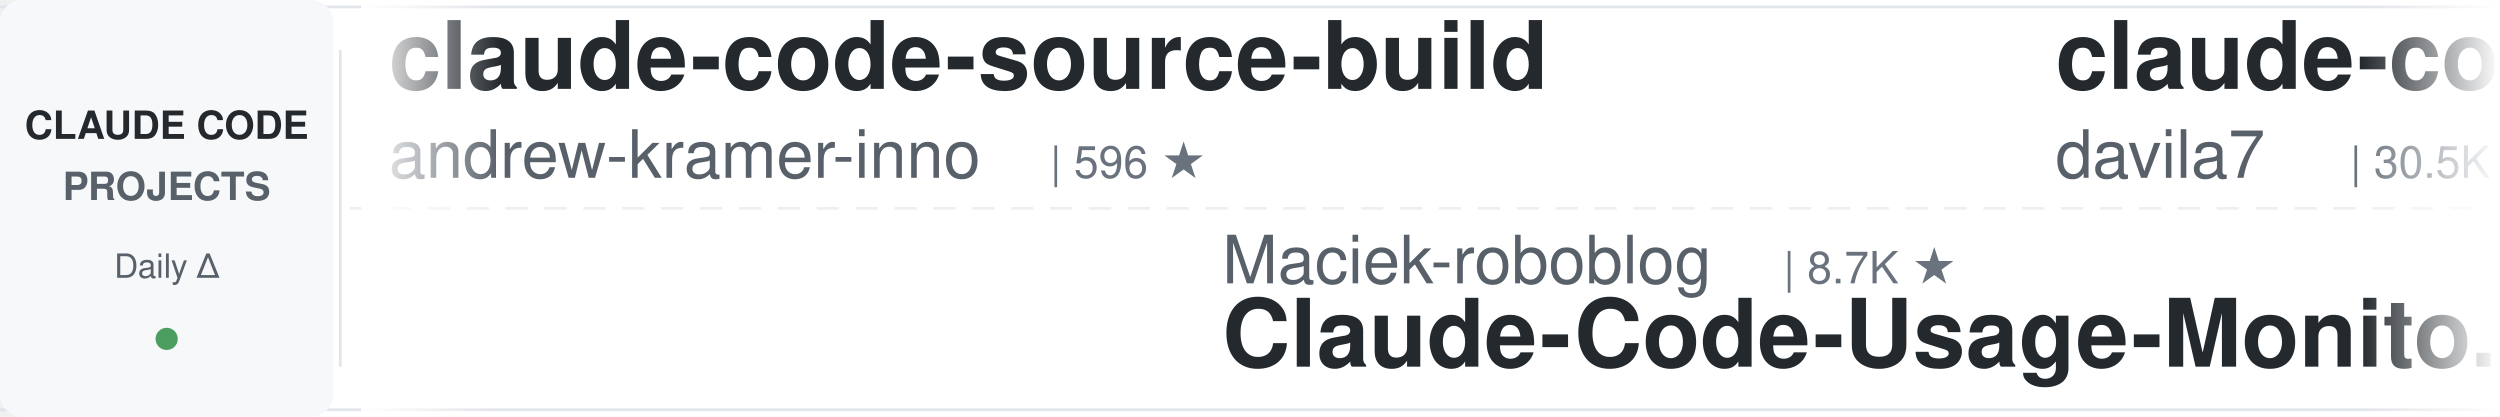
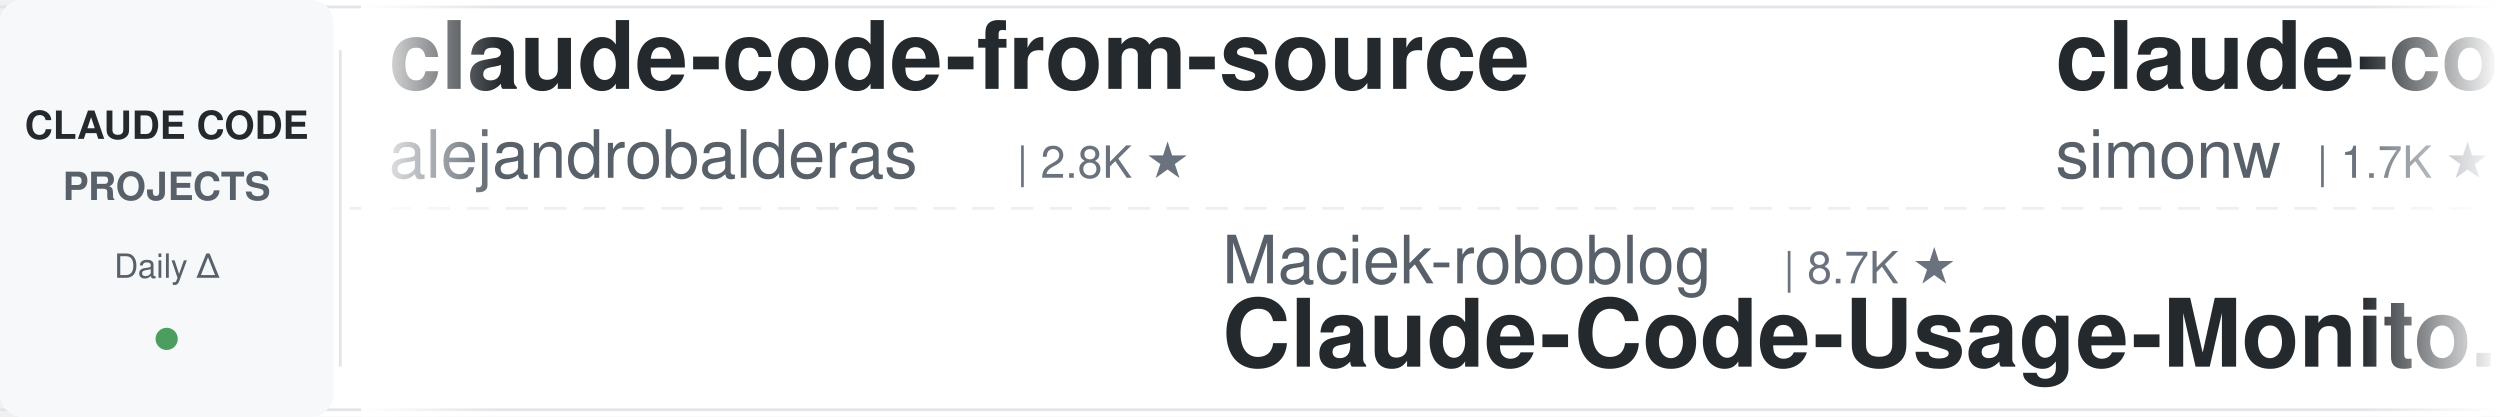
<svg xmlns="http://www.w3.org/2000/svg" width="900" height="150">
  <defs>
    <linearGradient id="leftFade" x1="0%" y1="0%" x2="100%" y2="0%">
      <stop offset="0%" style="stop-color:#ffffff;stop-opacity:1" />
      <stop offset="100%" style="stop-color:#ffffff;stop-opacity:0" />
    </linearGradient>
    <linearGradient id="rightFade" x1="0%" y1="0%" x2="100%" y2="0%">
      <stop offset="0%" style="stop-color:#ffffff;stop-opacity:0" />
      <stop offset="100%" style="stop-color:#ffffff;stop-opacity:1" />
    </linearGradient>
  </defs>
  <rect width="900" height="150" fill="#ffffff" rx="8" />
  <rect x="0" y="2" width="900" height="1" fill="#e1e4e8" />
  <rect x="0" y="147" width="900" height="1" fill="#e1e4e8" />
  <line x1="0" y1="75" x2="900" y2="75" stroke="#e1e4e8" stroke-width="1" stroke-dasharray="8 6" opacity="0.6" />
  <rect x="0" y="0" width="120" height="150" fill="#f6f8fa" rx="8" />
  <text x="60" y="50" font-family="-apple-system, BlinkMacSystemFont, 'Segoe UI', Helvetica, Arial, sans-serif" font-size="14" font-weight="600" fill="#24292e" text-anchor="middle">CLAUDE CODE</text>
  <text x="60" y="72" font-family="-apple-system, BlinkMacSystemFont, 'Segoe UI', Helvetica, Arial, sans-serif" font-size="14" font-weight="600" fill="#586069" text-anchor="middle">PROJECTS</text>
  <text x="60" y="100" font-family="-apple-system, BlinkMacSystemFont, 'Segoe UI', Helvetica, Arial, sans-serif" font-size="12" font-weight="500" fill="#586069" text-anchor="middle">Daily Δ</text>
  <circle cx="60" cy="122" r="4" fill="#22863a" opacity="0.8" />
  <rect x="122" y="18" width="1" height="114" fill="#e1e4e8" />
  <clipPath id="tickerClip">
    <rect x="130" y="0" width="770" height="150" />
  </clipPath>
  <g clip-path="url(#tickerClip)">
    <g id="tickerItems">
      <animateTransform attributeName="transform" attributeType="XML" type="translate" from="0 0" to="-3000 0" dur="54s" repeatCount="indefinite" />
      <g transform="translate(0, 0)">
-         <text x="140" y="32" font-family="-apple-system, BlinkMacSystemFont, 'Segoe UI', Helvetica, Arial, sans-serif" font-size="34" font-weight="600" fill="#24292e">claude-code-source-build</text>
-         <text x="140" y="64" font-family="-apple-system, BlinkMacSystemFont, 'Segoe UI', Helvetica, Arial, sans-serif" font-size="24" font-weight="400" fill="#586069">andrew-kramer-inno</text>
-         <text x="378" y="64" font-family="-apple-system, BlinkMacSystemFont, 'Segoe UI', Helvetica, Arial, sans-serif" font-size="16" font-weight="500" fill="#6a737d">| 596 ★</text>
+         <text x="140" y="32" font-family="-apple-system, BlinkMacSystemFont, 'Segoe UI', Helvetica, Arial, sans-serif" font-size="34" font-weight="600" fill="#24292e">claude-code-from-source</text>
+         <text x="140" y="64" font-family="-apple-system, BlinkMacSystemFont, 'Segoe UI', Helvetica, Arial, sans-serif" font-size="24" font-weight="400" fill="#586069">alejandrobalderas</text>
+         <text x="366" y="64" font-family="-apple-system, BlinkMacSystemFont, 'Segoe UI', Helvetica, Arial, sans-serif" font-size="16" font-weight="500" fill="#6a737d">| 2.8K ★</text>
      </g>
      <g transform="translate(300, 0)">
        <text x="140" y="102" font-family="-apple-system, BlinkMacSystemFont, 'Segoe UI', Helvetica, Arial, sans-serif" font-size="24" font-weight="400" fill="#586069">Maciek-roboblog</text>
        <text x="342" y="102" font-family="-apple-system, BlinkMacSystemFont, 'Segoe UI', Helvetica, Arial, sans-serif" font-size="16" font-weight="500" fill="#6a737d">| 8.7K ★</text>
        <text x="140" y="132" font-family="-apple-system, BlinkMacSystemFont, 'Segoe UI', Helvetica, Arial, sans-serif" font-size="34" font-weight="600" fill="#24292e">Claude-Code-Usage-Monito...</text>
      </g>
      <g transform="translate(600, 0)">
-         <text x="140" y="32" font-family="-apple-system, BlinkMacSystemFont, 'Segoe UI', Helvetica, Arial, sans-serif" font-size="34" font-weight="600" fill="#24292e">claude-code-templates</text>
-         <text x="140" y="64" font-family="-apple-system, BlinkMacSystemFont, 'Segoe UI', Helvetica, Arial, sans-serif" font-size="24" font-weight="400" fill="#586069">davila7</text>
-         <text x="246" y="64" font-family="-apple-system, BlinkMacSystemFont, 'Segoe UI', Helvetica, Arial, sans-serif" font-size="16" font-weight="500" fill="#6a737d">| 30.5K ★</text>
+         <text x="140" y="32" font-family="-apple-system, BlinkMacSystemFont, 'Segoe UI', Helvetica, Arial, sans-serif" font-size="34" font-weight="600" fill="#24292e">claude-code-transcripts</text>
+         <text x="140" y="64" font-family="-apple-system, BlinkMacSystemFont, 'Segoe UI', Helvetica, Arial, sans-serif" font-size="24" font-weight="400" fill="#586069">simonw</text>
+         <text x="234" y="64" font-family="-apple-system, BlinkMacSystemFont, 'Segoe UI', Helvetica, Arial, sans-serif" font-size="16" font-weight="500" fill="#6a737d">| 1.7K ★</text>
      </g>
      <g transform="translate(900, 0)">
-         <text x="140" y="102" font-family="-apple-system, BlinkMacSystemFont, 'Segoe UI', Helvetica, Arial, sans-serif" font-size="24" font-weight="400" fill="#586069">kodu-ai</text>
-         <text x="246" y="102" font-family="-apple-system, BlinkMacSystemFont, 'Segoe UI', Helvetica, Arial, sans-serif" font-size="16" font-weight="500" fill="#6a737d">| 5.2K ★</text>
-         <text x="140" y="132" font-family="-apple-system, BlinkMacSystemFont, 'Segoe UI', Helvetica, Arial, sans-serif" font-size="34" font-weight="600" fill="#24292e">claude-coder</text>
+         <text x="140" y="102" font-family="-apple-system, BlinkMacSystemFont, 'Segoe UI', Helvetica, Arial, sans-serif" font-size="24" font-weight="400" fill="#586069">nicedreamzapp</text>
+         <text x="318" y="102" font-family="-apple-system, BlinkMacSystemFont, 'Segoe UI', Helvetica, Arial, sans-serif" font-size="16" font-weight="500" fill="#6a737d">| 3.3K ★</text>
+         <text x="140" y="132" font-family="-apple-system, BlinkMacSystemFont, 'Segoe UI', Helvetica, Arial, sans-serif" font-size="34" font-weight="600" fill="#24292e">claude-code-local</text>
      </g>
      <g transform="translate(1200, 0)">
-         <text x="140" y="32" font-family="-apple-system, BlinkMacSystemFont, 'Segoe UI', Helvetica, Arial, sans-serif" font-size="34" font-weight="600" fill="#24292e">claude-code-prompts</text>
-         <text x="140" y="64" font-family="-apple-system, BlinkMacSystemFont, 'Segoe UI', Helvetica, Arial, sans-serif" font-size="24" font-weight="400" fill="#586069">repowise-dev</text>
-         <text x="306" y="64" font-family="-apple-system, BlinkMacSystemFont, 'Segoe UI', Helvetica, Arial, sans-serif" font-size="16" font-weight="500" fill="#6a737d">| 1.2K ★</text>
+         <text x="140" y="32" font-family="-apple-system, BlinkMacSystemFont, 'Segoe UI', Helvetica, Arial, sans-serif" font-size="34" font-weight="600" fill="#24292e">claude-code-hooks-master...</text>
+         <text x="140" y="64" font-family="-apple-system, BlinkMacSystemFont, 'Segoe UI', Helvetica, Arial, sans-serif" font-size="24" font-weight="400" fill="#586069">disler</text>
+         <text x="234" y="64" font-family="-apple-system, BlinkMacSystemFont, 'Segoe UI', Helvetica, Arial, sans-serif" font-size="16" font-weight="500" fill="#6a737d">| 3.9K ★</text>
      </g>
      <g transform="translate(1500, 0)">
        <text x="140" y="102" font-family="-apple-system, BlinkMacSystemFont, 'Segoe UI', Helvetica, Arial, sans-serif" font-size="24" font-weight="400" fill="#586069">disler</text>
        <text x="234" y="102" font-family="-apple-system, BlinkMacSystemFont, 'Segoe UI', Helvetica, Arial, sans-serif" font-size="16" font-weight="500" fill="#6a737d">| 1.7K ★</text>
        <text x="140" y="132" font-family="-apple-system, BlinkMacSystemFont, 'Segoe UI', Helvetica, Arial, sans-serif" font-size="34" font-weight="600" fill="#24292e">pi-vs-claude-code</text>
      </g>
      <g transform="translate(1800, 0)">
-         <text x="140" y="32" font-family="-apple-system, BlinkMacSystemFont, 'Segoe UI', Helvetica, Arial, sans-serif" font-size="34" font-weight="600" fill="#24292e">claude-code-source</text>
-         <text x="140" y="64" font-family="-apple-system, BlinkMacSystemFont, 'Segoe UI', Helvetica, Arial, sans-serif" font-size="24" font-weight="400" fill="#586069">JrCx7scC</text>
-         <text x="258" y="64" font-family="-apple-system, BlinkMacSystemFont, 'Segoe UI', Helvetica, Arial, sans-serif" font-size="16" font-weight="500" fill="#6a737d">| 375 ★</text>
+         <text x="140" y="32" font-family="-apple-system, BlinkMacSystemFont, 'Segoe UI', Helvetica, Arial, sans-serif" font-size="34" font-weight="600" fill="#24292e">claude-code-harness</text>
+         <text x="140" y="64" font-family="-apple-system, BlinkMacSystemFont, 'Segoe UI', Helvetica, Arial, sans-serif" font-size="24" font-weight="400" fill="#586069">Chachamaru127</text>
+         <text x="318" y="64" font-family="-apple-system, BlinkMacSystemFont, 'Segoe UI', Helvetica, Arial, sans-serif" font-size="16" font-weight="500" fill="#6a737d">| 3.1K ★</text>
      </g>
      <g transform="translate(2100, 0)">
-         <text x="140" y="102" font-family="-apple-system, BlinkMacSystemFont, 'Segoe UI', Helvetica, Arial, sans-serif" font-size="24" font-weight="400" fill="#586069">1rgs</text>
-         <text x="210" y="102" font-family="-apple-system, BlinkMacSystemFont, 'Segoe UI', Helvetica, Arial, sans-serif" font-size="16" font-weight="500" fill="#6a737d">| 3.7K ★</text>
-         <text x="140" y="132" font-family="-apple-system, BlinkMacSystemFont, 'Segoe UI', Helvetica, Arial, sans-serif" font-size="34" font-weight="600" fill="#24292e">claude-code-proxy</text>
+         <text x="140" y="102" font-family="-apple-system, BlinkMacSystemFont, 'Segoe UI', Helvetica, Arial, sans-serif" font-size="24" font-weight="400" fill="#586069">centminmod</text>
+         <text x="282" y="102" font-family="-apple-system, BlinkMacSystemFont, 'Segoe UI', Helvetica, Arial, sans-serif" font-size="16" font-weight="500" fill="#6a737d">| 2.6K ★</text>
+         <text x="140" y="132" font-family="-apple-system, BlinkMacSystemFont, 'Segoe UI', Helvetica, Arial, sans-serif" font-size="34" font-weight="600" fill="#24292e">my-claude-code-setup</text>
      </g>
      <g transform="translate(2400, 0)">
-         <text x="140" y="32" font-family="-apple-system, BlinkMacSystemFont, 'Segoe UI', Helvetica, Arial, sans-serif" font-size="34" font-weight="600" fill="#24292e">claude-code-cheat-sheet</text>
-         <text x="140" y="64" font-family="-apple-system, BlinkMacSystemFont, 'Segoe UI', Helvetica, Arial, sans-serif" font-size="24" font-weight="400" fill="#586069">Njengah</text>
-         <text x="246" y="64" font-family="-apple-system, BlinkMacSystemFont, 'Segoe UI', Helvetica, Arial, sans-serif" font-size="16" font-weight="500" fill="#6a737d">| 1.9K ★</text>
+         <text x="140" y="32" font-family="-apple-system, BlinkMacSystemFont, 'Segoe UI', Helvetica, Arial, sans-serif" font-size="34" font-weight="600" fill="#24292e">how-claude-code-works</text>
+         <text x="140" y="64" font-family="-apple-system, BlinkMacSystemFont, 'Segoe UI', Helvetica, Arial, sans-serif" font-size="24" font-weight="400" fill="#586069">Windy3f3f3f3f</text>
+         <text x="318" y="64" font-family="-apple-system, BlinkMacSystemFont, 'Segoe UI', Helvetica, Arial, sans-serif" font-size="16" font-weight="500" fill="#6a737d">| 3.6K ★</text>
      </g>
      <g transform="translate(2700, 0)">
-         <text x="140" y="102" font-family="-apple-system, BlinkMacSystemFont, 'Segoe UI', Helvetica, Arial, sans-serif" font-size="24" font-weight="400" fill="#586069">Pimzino</text>
-         <text x="246" y="102" font-family="-apple-system, BlinkMacSystemFont, 'Segoe UI', Helvetica, Arial, sans-serif" font-size="16" font-weight="500" fill="#6a737d">| 3.9K ★</text>
-         <text x="140" y="132" font-family="-apple-system, BlinkMacSystemFont, 'Segoe UI', Helvetica, Arial, sans-serif" font-size="34" font-weight="600" fill="#24292e">claude-code-spec-workflo...</text>
+         <text x="140" y="102" font-family="-apple-system, BlinkMacSystemFont, 'Segoe UI', Helvetica, Arial, sans-serif" font-size="24" font-weight="400" fill="#586069">kodu-ai</text>
+         <text x="246" y="102" font-family="-apple-system, BlinkMacSystemFont, 'Segoe UI', Helvetica, Arial, sans-serif" font-size="16" font-weight="500" fill="#6a737d">| 5.2K ★</text>
+         <text x="140" y="132" font-family="-apple-system, BlinkMacSystemFont, 'Segoe UI', Helvetica, Arial, sans-serif" font-size="34" font-weight="600" fill="#24292e">claude-coder</text>
      </g>
      <g transform="translate(3000, 0)">
-         <text x="140" y="32" font-family="-apple-system, BlinkMacSystemFont, 'Segoe UI', Helvetica, Arial, sans-serif" font-size="34" font-weight="600" fill="#24292e">claude-code-source-build</text>
-         <text x="140" y="64" font-family="-apple-system, BlinkMacSystemFont, 'Segoe UI', Helvetica, Arial, sans-serif" font-size="24" font-weight="400" fill="#586069">andrew-kramer-inno</text>
-         <text x="378" y="64" font-family="-apple-system, BlinkMacSystemFont, 'Segoe UI', Helvetica, Arial, sans-serif" font-size="16" font-weight="500" fill="#6a737d">| 596 ★</text>
+         <text x="140" y="32" font-family="-apple-system, BlinkMacSystemFont, 'Segoe UI', Helvetica, Arial, sans-serif" font-size="34" font-weight="600" fill="#24292e">claude-code-from-source</text>
+         <text x="140" y="64" font-family="-apple-system, BlinkMacSystemFont, 'Segoe UI', Helvetica, Arial, sans-serif" font-size="24" font-weight="400" fill="#586069">alejandrobalderas</text>
+         <text x="366" y="64" font-family="-apple-system, BlinkMacSystemFont, 'Segoe UI', Helvetica, Arial, sans-serif" font-size="16" font-weight="500" fill="#6a737d">| 2.8K ★</text>
      </g>
      <g transform="translate(3300, 0)">
        <text x="140" y="102" font-family="-apple-system, BlinkMacSystemFont, 'Segoe UI', Helvetica, Arial, sans-serif" font-size="24" font-weight="400" fill="#586069">Maciek-roboblog</text>
        <text x="342" y="102" font-family="-apple-system, BlinkMacSystemFont, 'Segoe UI', Helvetica, Arial, sans-serif" font-size="16" font-weight="500" fill="#6a737d">| 8.7K ★</text>
        <text x="140" y="132" font-family="-apple-system, BlinkMacSystemFont, 'Segoe UI', Helvetica, Arial, sans-serif" font-size="34" font-weight="600" fill="#24292e">Claude-Code-Usage-Monito...</text>
      </g>
      <g transform="translate(3600, 0)">
-         <text x="140" y="32" font-family="-apple-system, BlinkMacSystemFont, 'Segoe UI', Helvetica, Arial, sans-serif" font-size="34" font-weight="600" fill="#24292e">claude-code-templates</text>
-         <text x="140" y="64" font-family="-apple-system, BlinkMacSystemFont, 'Segoe UI', Helvetica, Arial, sans-serif" font-size="24" font-weight="400" fill="#586069">davila7</text>
-         <text x="246" y="64" font-family="-apple-system, BlinkMacSystemFont, 'Segoe UI', Helvetica, Arial, sans-serif" font-size="16" font-weight="500" fill="#6a737d">| 30.5K ★</text>
+         <text x="140" y="32" font-family="-apple-system, BlinkMacSystemFont, 'Segoe UI', Helvetica, Arial, sans-serif" font-size="34" font-weight="600" fill="#24292e">claude-code-transcripts</text>
+         <text x="140" y="64" font-family="-apple-system, BlinkMacSystemFont, 'Segoe UI', Helvetica, Arial, sans-serif" font-size="24" font-weight="400" fill="#586069">simonw</text>
+         <text x="234" y="64" font-family="-apple-system, BlinkMacSystemFont, 'Segoe UI', Helvetica, Arial, sans-serif" font-size="16" font-weight="500" fill="#6a737d">| 1.7K ★</text>
      </g>
      <g transform="translate(3900, 0)">
-         <text x="140" y="102" font-family="-apple-system, BlinkMacSystemFont, 'Segoe UI', Helvetica, Arial, sans-serif" font-size="24" font-weight="400" fill="#586069">kodu-ai</text>
-         <text x="246" y="102" font-family="-apple-system, BlinkMacSystemFont, 'Segoe UI', Helvetica, Arial, sans-serif" font-size="16" font-weight="500" fill="#6a737d">| 5.2K ★</text>
-         <text x="140" y="132" font-family="-apple-system, BlinkMacSystemFont, 'Segoe UI', Helvetica, Arial, sans-serif" font-size="34" font-weight="600" fill="#24292e">claude-coder</text>
+         <text x="140" y="102" font-family="-apple-system, BlinkMacSystemFont, 'Segoe UI', Helvetica, Arial, sans-serif" font-size="24" font-weight="400" fill="#586069">nicedreamzapp</text>
+         <text x="318" y="102" font-family="-apple-system, BlinkMacSystemFont, 'Segoe UI', Helvetica, Arial, sans-serif" font-size="16" font-weight="500" fill="#6a737d">| 3.3K ★</text>
+         <text x="140" y="132" font-family="-apple-system, BlinkMacSystemFont, 'Segoe UI', Helvetica, Arial, sans-serif" font-size="34" font-weight="600" fill="#24292e">claude-code-local</text>
      </g>
    </g>
  </g>
  <rect x="130" y="0" width="50" height="150" fill="url(#leftFade)" />
  <rect x="850" y="0" width="50" height="150" fill="url(#rightFade)" />
</svg>
